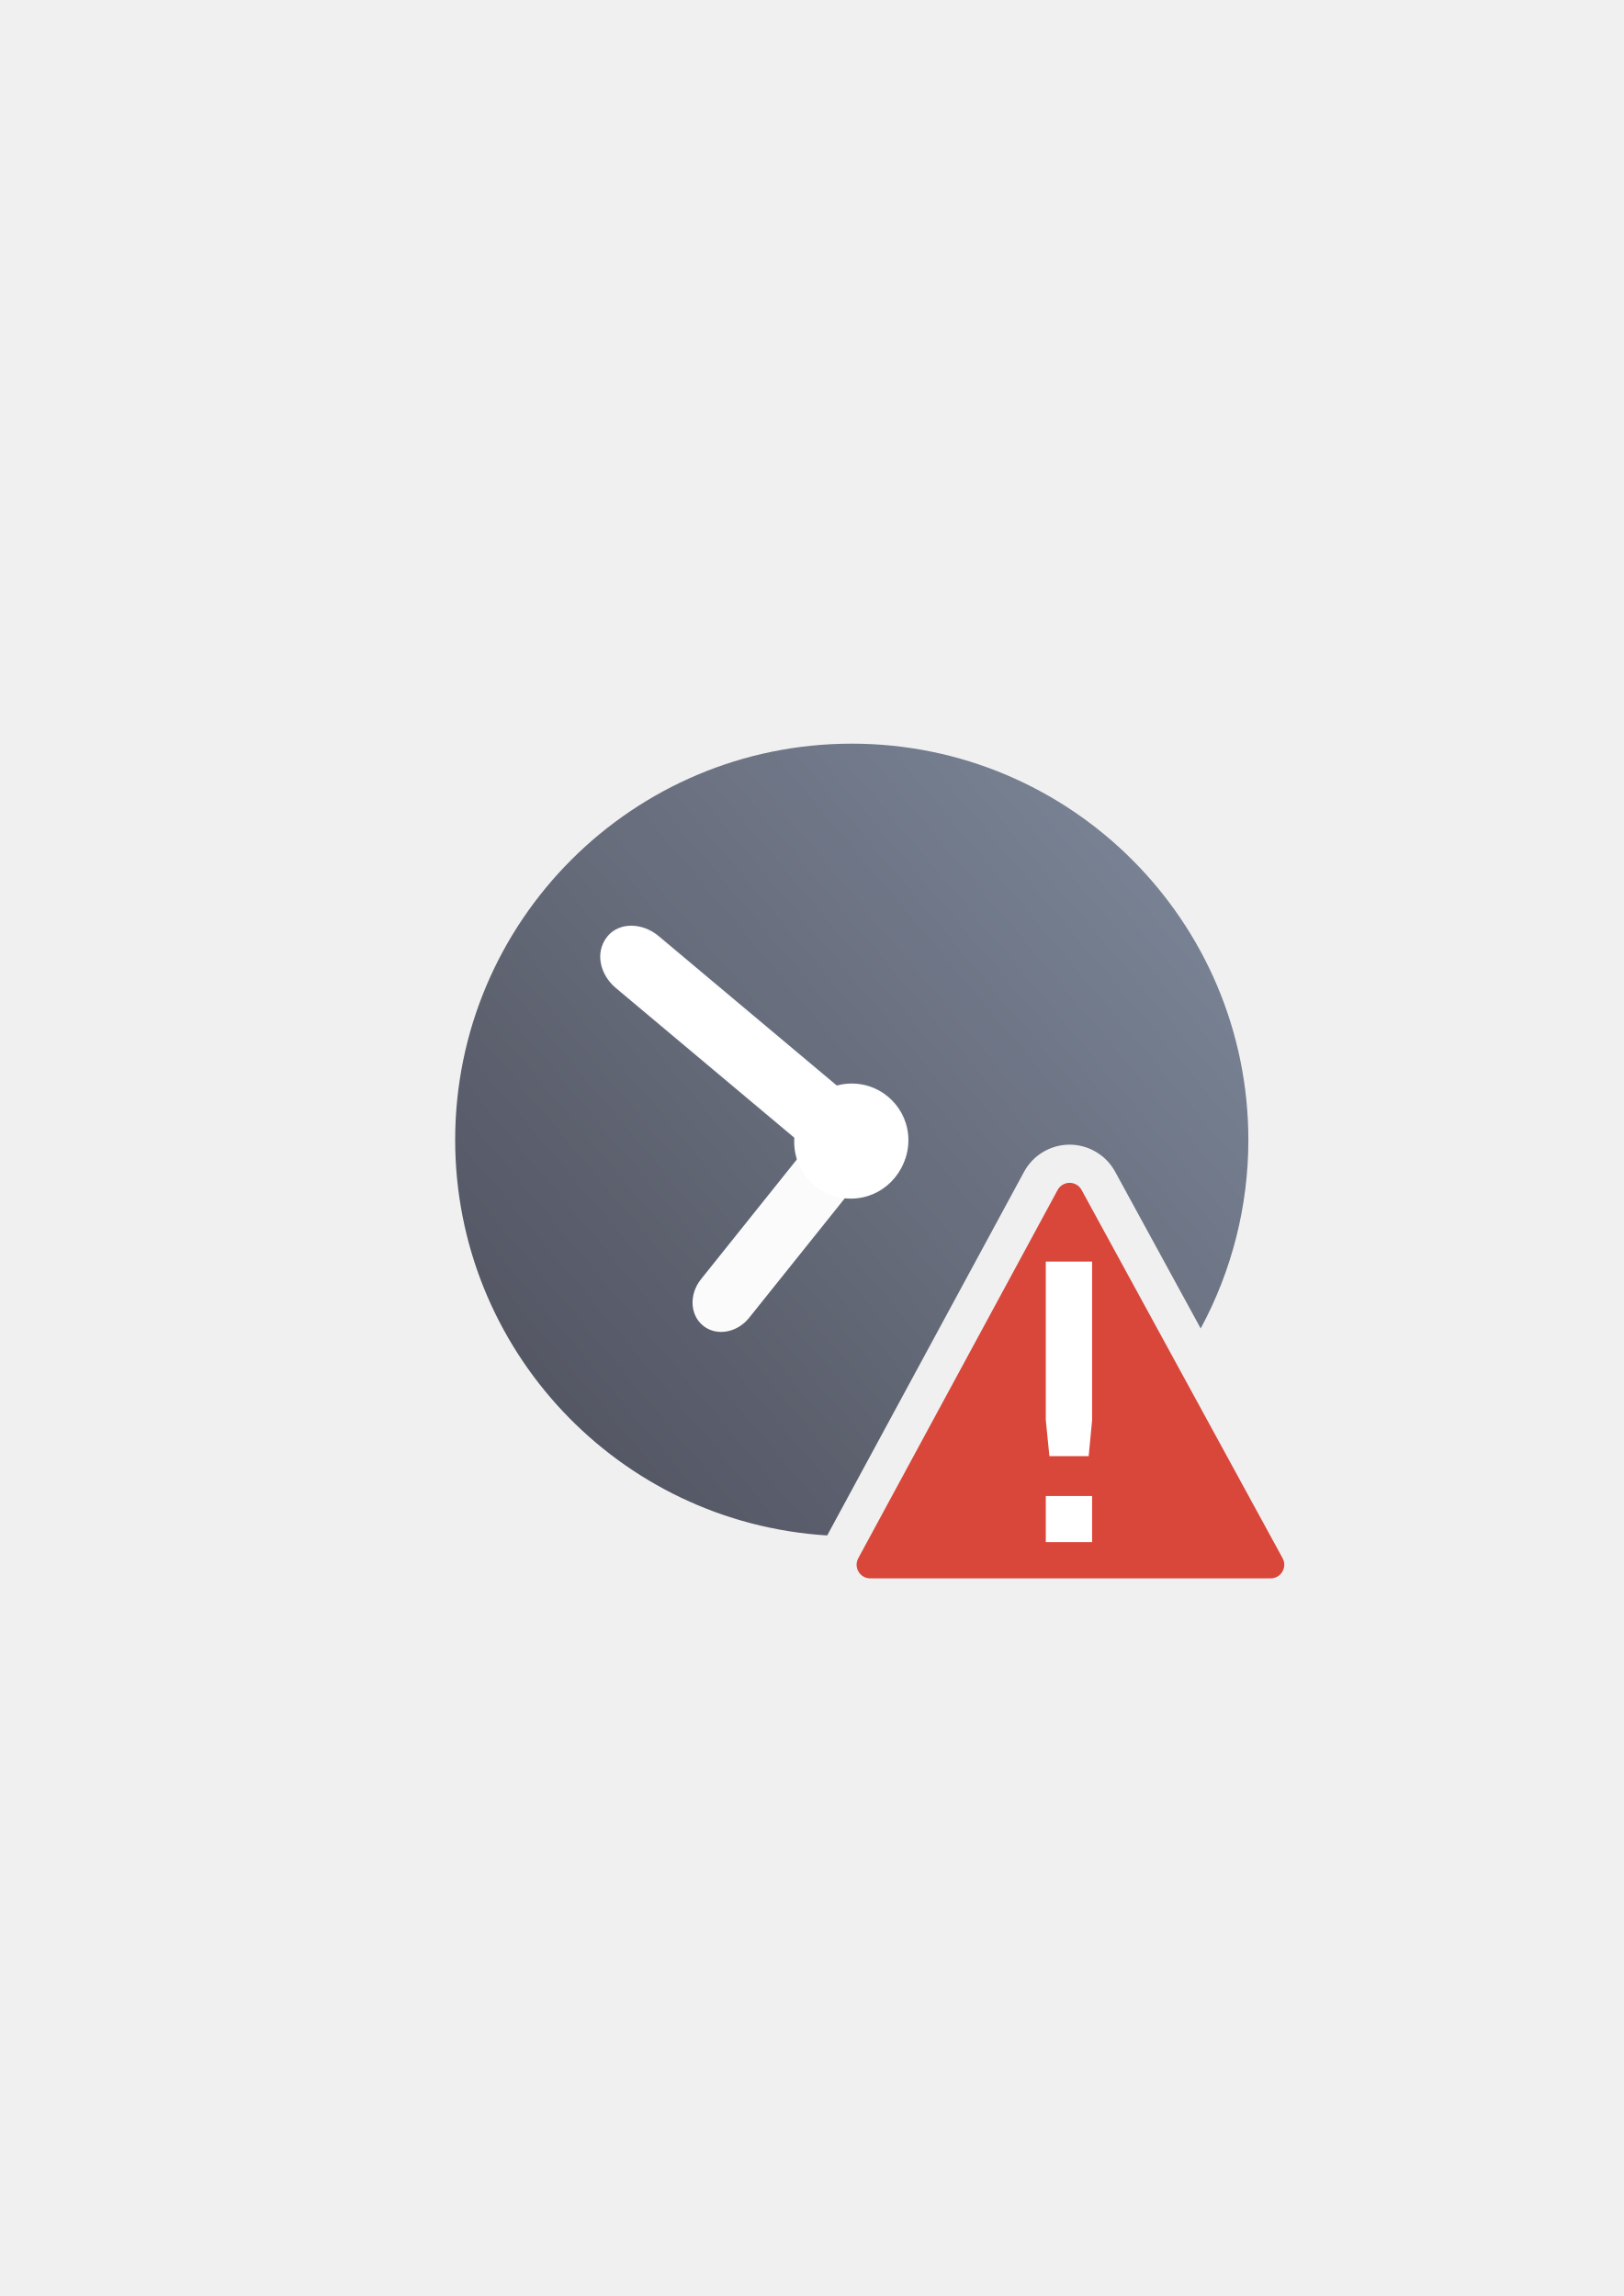
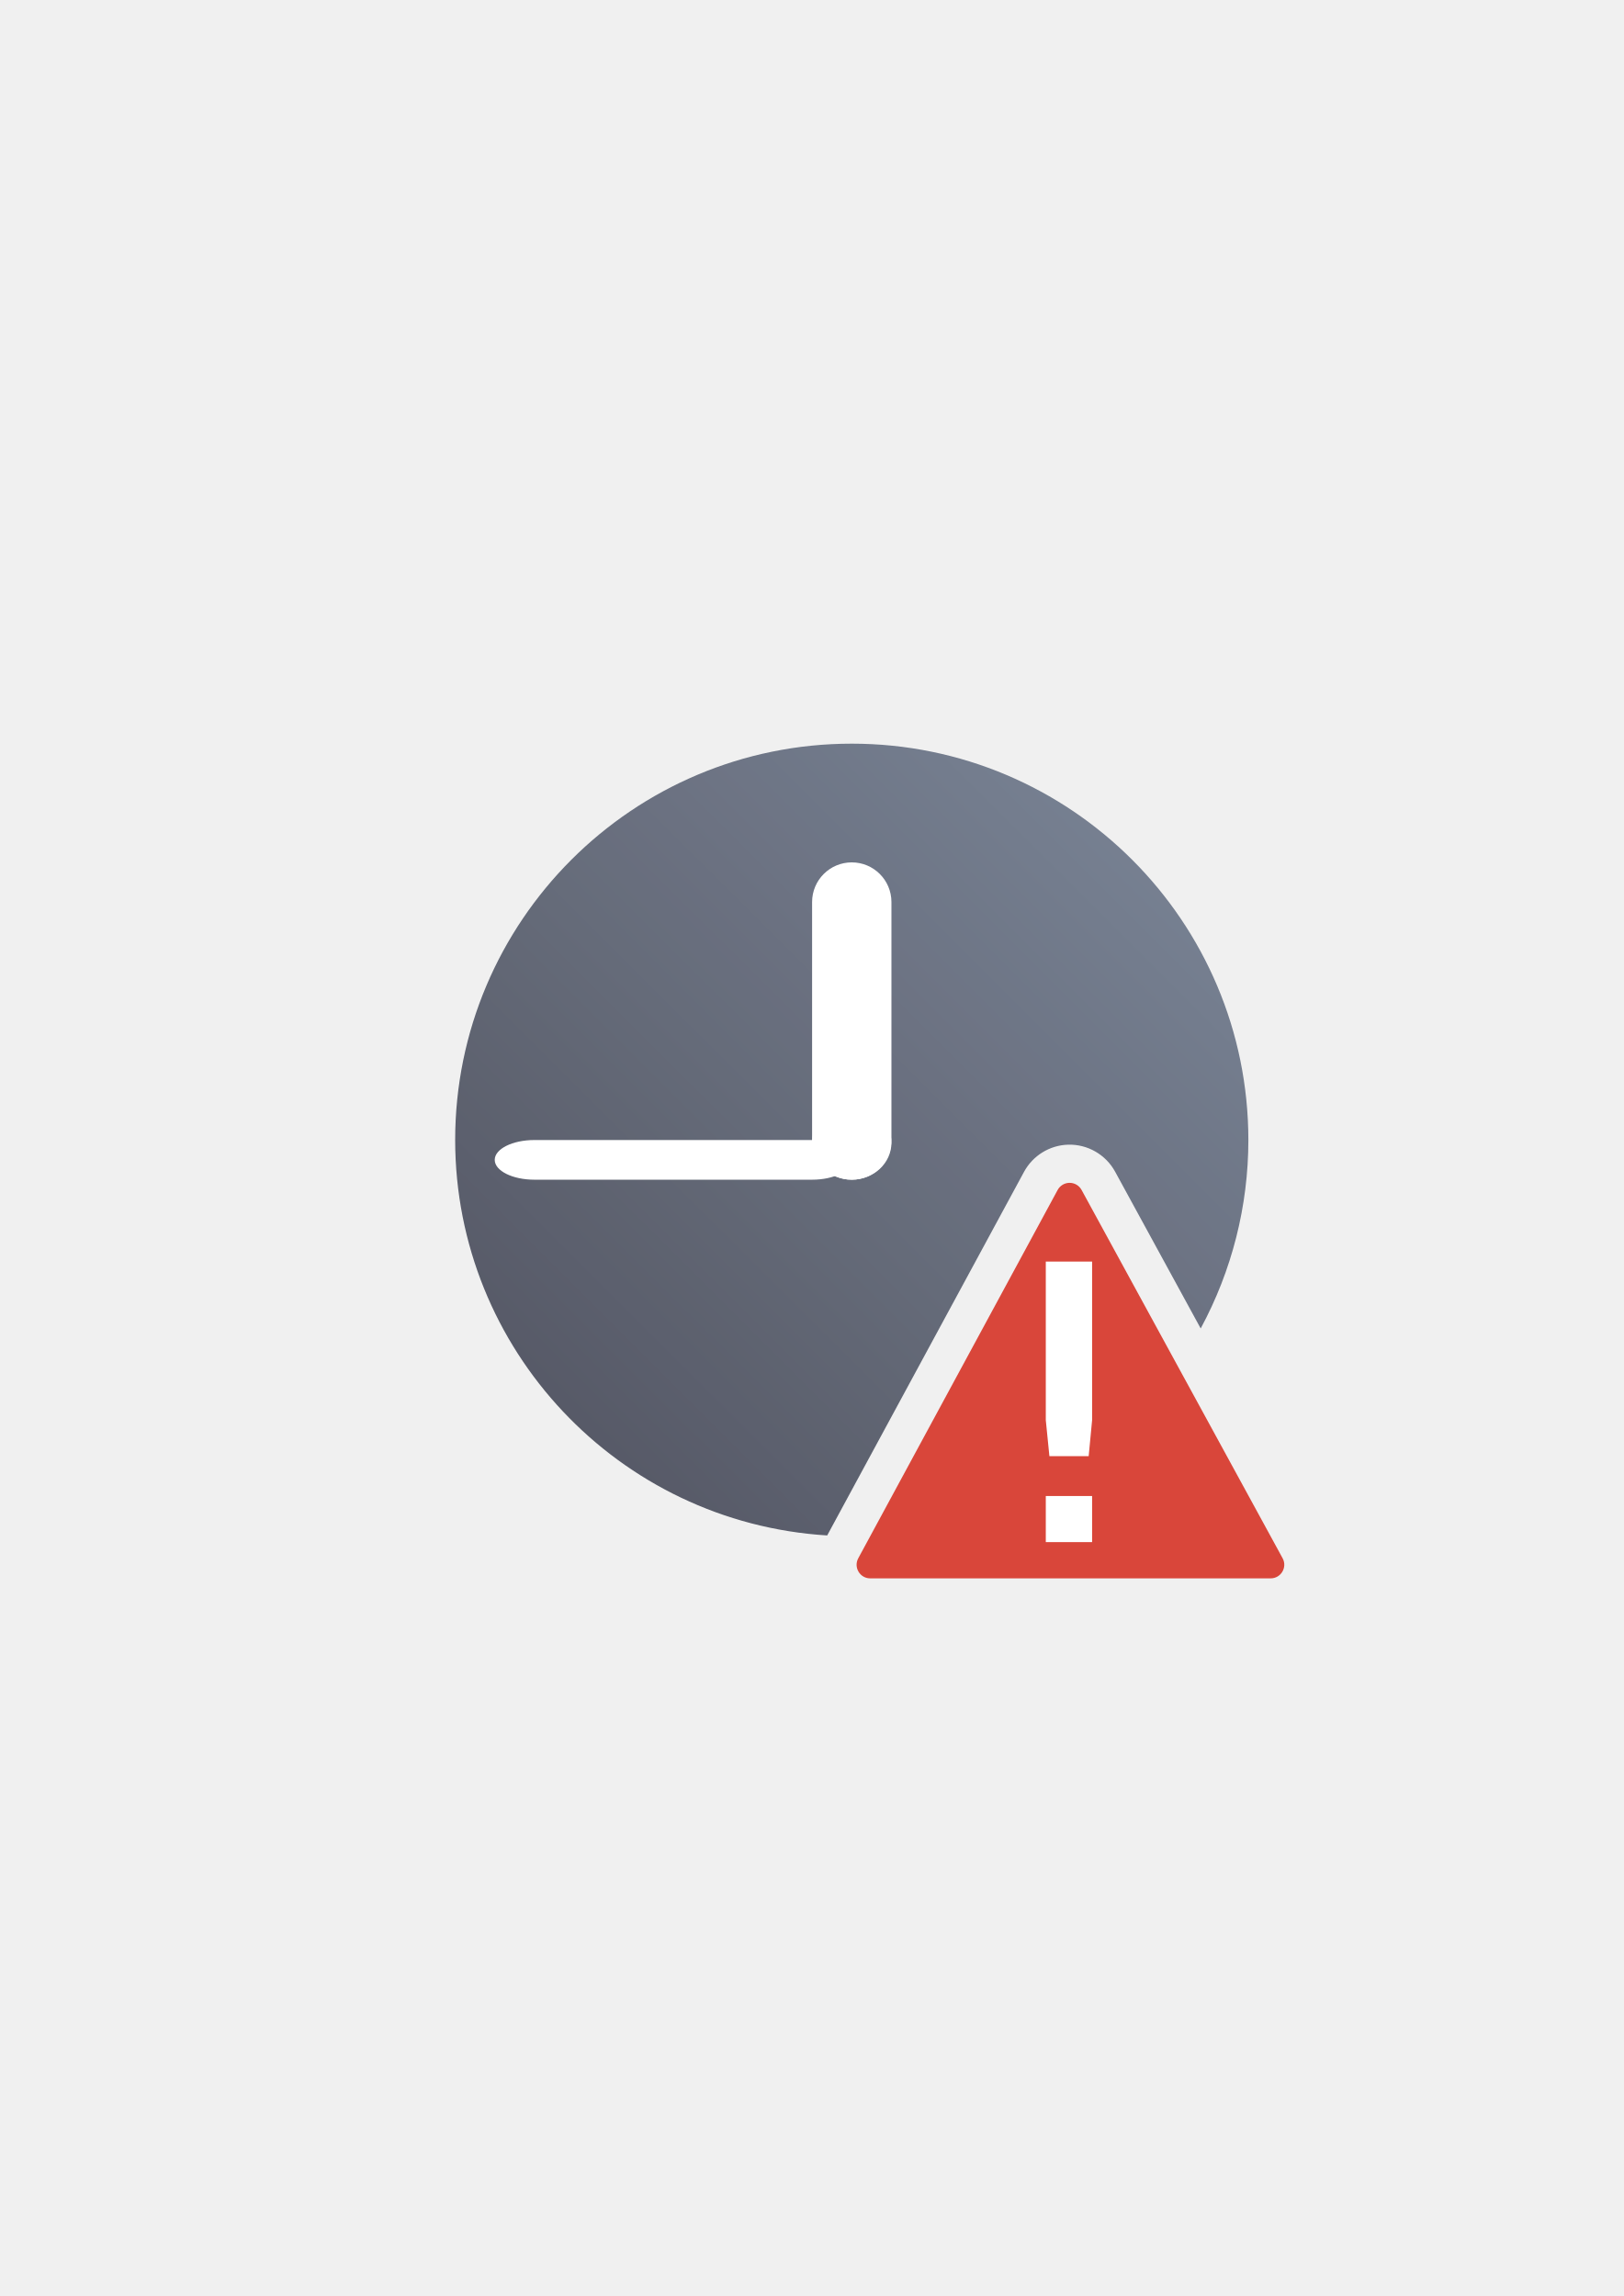
<svg xmlns="http://www.w3.org/2000/svg" xmlns:xlink="http://www.w3.org/1999/xlink" width="210mm" height="297mm" viewBox="0 0 744.094 1052.362" id="svg2" version="1.1">
  <defs id="defs4">
    <linearGradient id="linearGradient2224">
      <stop id="stop2226" offset="0" style="stop-color:#7c7c7c;stop-opacity:1;" />
      <stop id="stop2228" offset="1" style="stop-color:#b8b8b8;stop-opacity:1;" />
    </linearGradient>
    <linearGradient id="linearGradient15218">
      <stop id="stop15220" offset="0" style="stop-color:#eeeeef;stop-opacity:1;" />
      <stop id="stop2736" offset="0.599" style="stop-color:#d3d7cf;stop-opacity:1;" />
      <stop id="stop2738" offset="0.828" style="stop-color:#ffffff;stop-opacity:1;" />
      <stop id="stop15222" offset="1" style="stop-color:#d3d7cf;stop-opacity:1;" />
    </linearGradient>
    <pattern y="0" x="0" height="6" width="6" patternUnits="userSpaceOnUse" id="EMFhbasepattern" />
    <pattern y="0" x="0" height="6" width="6" patternUnits="userSpaceOnUse" id="EMFhbasepattern-5" />
    <pattern y="0" x="0" height="6" width="6" patternUnits="userSpaceOnUse" id="EMFhbasepattern-2" />
    <linearGradient xlink:href="#linearGradient4167" id="linearGradient4203" x1="178.43" y1="732.911" x2="550.643" y2="389.29" gradientUnits="userSpaceOnUse" gradientTransform="matrix(0.9494083,0,0,0.9493366,20.59739,26.58311)" />
    <linearGradient id="linearGradient4167">
      <stop style="stop-color:#4e505d;stop-opacity:1;" offset="0" id="stop4169" />
      <stop style="stop-color:#7a8597;stop-opacity:1" offset="1" id="stop4171" />
    </linearGradient>
-     <linearGradient xlink:href="#linearGradient4167" id="linearGradient4203-5" x1="197.564" y1="627.64" x2="549.154" y2="331.926" gradientUnits="userSpaceOnUse" gradientTransform="matrix(0.9494083,0,0,0.9493366,21.019,25.74577)" />
+     <linearGradient xlink:href="#linearGradient4167" id="linearGradient4203-4" x1="197.564" y1="682.759" x2="567.702" y2="312.446" gradientUnits="userSpaceOnUse" gradientTransform="matrix(0.9494083,0,0,0.9493366,21.01898,25.74577)" />
  </defs>
  <g id="layer1">
-     <g id="g4230">
-       <flowRoot style="font-style:normal;font-weight:normal;font-size:40px;line-height:125%;font-family:sans-serif;letter-spacing:0px;word-spacing:0px;opacity:0.973;fill:#252525;fill-opacity:1;stroke:none;stroke-width:1px;stroke-linecap:butt;stroke-linejoin:miter;stroke-opacity:1" id="flowRoot4169-25" xml:space="preserve" transform="translate(0.8551682,0.0921683)">
-         <flowRegion id="flowRegion4171-4">
-           <rect y="427.08" x="89.541" height="88.789" width="56.433" id="rect4173-2" />
-         </flowRegion>
-         <flowPara id="flowPara4175-39" />
-       </flowRoot>
-       <rect y="322.362" x="190" height="400" width="400" id="rect3336-4" style="opacity:0.973;fill:none;fill-rule:evenodd;stroke:none;stroke-width:1px;stroke-linecap:butt;stroke-linejoin:miter;stroke-opacity:1" />
-       <path id="path4188-2" d="m 390.338,340.855 a 181.75,181.736 0 0 0 -181.75,181.736 181.75,181.736 0 0 0 170.488,181.174 l 90.213,-166.668 c 4.019,-7.436 11.766,-12.203 20.215,-12.441 l 0.002,0 c 8.89,-0.249 17.254,4.561 21.51,12.369 l 0.002,0.002 39.223,71.865 a 181.75,181.736 0 0 0 21.848,-86.301 181.75,181.736 0 0 0 -181.75,-181.736 z m 99.877,231.111 -70.301,129.877 a 181.75,181.736 0 0 0 108.059,-60.695 L 490.215,571.967 Z" style="opacity:0.973;fill:url(#linearGradient4203-5);fill-opacity:1;stroke:none;stroke-width:16;stroke-linecap:round;stroke-linejoin:round;stroke-miterlimit:4;stroke-dasharray:none;stroke-opacity:1" />
-       <ellipse ry="25.962" rx="25.964" cy="522.593" cx="390.339" id="path4190-9" style="opacity:0.973;fill:#ffffff;fill-opacity:1;stroke:none;stroke-width:16;stroke-linecap:round;stroke-linejoin:round;stroke-miterlimit:4;stroke-dasharray:none;stroke-opacity:1" />
-       <rect rx="17.953" transform="matrix(0.7660683,0.6427591,-0.6428161,0.7660205,0,0)" ry="14.971" y="134.663" x="489.12" height="29.943" width="143.156" id="rect4192-4" style="opacity:0.973;fill:#ffffff;fill-opacity:1;stroke:none;stroke-width:16;stroke-linecap:round;stroke-linejoin:round;stroke-miterlimit:4;stroke-dasharray:none;stroke-opacity:1" />
-       <rect transform="matrix(-0.7808265,-0.624748,-0.6247859,0.7807961,0,0)" rx="14.138" ry="16.013" y="163.64" x="-645.429" height="109.512" width="28.276" id="rect4194-6" style="opacity:0.973;fill:#ffffff;fill-opacity:1;stroke:none;stroke-width:16;stroke-linecap:round;stroke-linejoin:round;stroke-miterlimit:4;stroke-dasharray:none;stroke-opacity:1" />
-       <flowRoot style="font-style:normal;font-weight:normal;font-size:40px;line-height:125%;font-family:sans-serif;letter-spacing:0px;word-spacing:0px;opacity:0.973;fill:#252525;fill-opacity:1;stroke:none;stroke-width:1px;stroke-linecap:butt;stroke-linejoin:miter;stroke-opacity:1" id="flowRoot4169-2" xml:space="preserve" transform="translate(0.433556,0.9295)">
-         <flowRegion id="flowRegion4171-1">
-           <rect y="427.08" x="89.541" height="88.789" width="56.433" id="rect4173-9" />
-         </flowRegion>
-         <flowPara id="flowPara4175-3" />
-       </flowRoot>
-       <rect y="323.2" x="189.578" height="400" width="400" id="rect3336-3" style="opacity:0.973;fill:none;fill-rule:evenodd;stroke:none;stroke-width:1px;stroke-linecap:butt;stroke-linejoin:miter;stroke-opacity:1" />
-       <path id="path4188" style="opacity:0.973;fill:url(#linearGradient4203);fill-opacity:1;stroke:none;stroke-width:16;stroke-linecap:round;stroke-linejoin:round;stroke-miterlimit:4;stroke-dasharray:none;stroke-opacity:1" ry="181.736" rx="181.75" cy="690.307" cx="467.699" d="" />
-       <ellipse ry="25.962" rx="25.964" cy="523.43" cx="389.917" id="path4190" style="opacity:0.973;fill:#ffffff;fill-opacity:1;stroke:none;stroke-width:16;stroke-linecap:round;stroke-linejoin:round;stroke-miterlimit:4;stroke-dasharray:none;stroke-opacity:1" />
-       <rect rx="17.953" transform="matrix(0.7660683,0.6427591,-0.6428161,0.7660205,0,0)" ry="14.971" y="135.576" x="489.335" height="29.943" width="143.156" id="rect4192" style="opacity:0.973;fill:#ffffff;fill-opacity:1;stroke:none;stroke-width:16;stroke-linecap:round;stroke-linejoin:round;stroke-miterlimit:4;stroke-dasharray:none;stroke-opacity:1" />
-       <flowRoot style="font-style:normal;font-weight:normal;font-size:40px;line-height:125%;font-family:sans-serif;letter-spacing:0px;word-spacing:0px;opacity:0.973;fill:#252525;fill-opacity:1;stroke:none;stroke-width:1px;stroke-linecap:butt;stroke-linejoin:miter;stroke-opacity:1" id="flowRoot4169" xml:space="preserve" transform="translate(-0.183614,0.65858)">
-         <flowRegion id="flowRegion4171">
-           <rect y="427.08" x="89.541" height="88.789" width="56.433" id="rect4173" />
-         </flowRegion>
-         <flowPara id="flowPara4175" />
-       </flowRoot>
-       <rect y="322.929" x="188.961" height="400" width="400" id="rect3336" style="opacity:0.973;fill:none;fill-rule:evenodd;stroke:none;stroke-width:1px;stroke-linecap:butt;stroke-linejoin:miter;stroke-opacity:1" />
-       <path style="color:#000000;font-style:normal;font-variant:normal;font-weight:normal;font-stretch:normal;font-size:medium;line-height:normal;font-family:sans-serif;text-indent:0;text-align:start;text-decoration:none;text-decoration-line:none;text-decoration-style:solid;text-decoration-color:#000000;letter-spacing:normal;word-spacing:normal;text-transform:none;direction:ltr;block-progression:tb;writing-mode:lr-tb;baseline-shift:baseline;text-anchor:start;white-space:normal;clip-rule:nonzero;display:inline;overflow:visible;visibility:visible;opacity:1;isolation:auto;mix-blend-mode:normal;color-interpolation:sRGB;color-interpolation-filters:linearRGB;solid-color:#000000;solid-opacity:1;fill:#d9463a;fill-opacity:1;fill-rule:evenodd;stroke:none;stroke-width:24.899px;stroke-linecap:butt;stroke-linejoin:round;stroke-miterlimit:4;stroke-dasharray:none;stroke-dashoffset:0;stroke-opacity:1;color-rendering:auto;image-rendering:auto;shape-rendering:auto;text-rendering:auto;enable-background:accumulate" d="m 489.997,542.15 c -2.228,0.063 -4.254,1.309 -5.314,3.27 l -91.373,168.811 c -2.245,4.157 0.765,9.203 5.489,9.204 l 183.506,0 c 4.734,-5e-4 7.742,-5.065 5.479,-9.223 L 495.651,545.401 c -1.123,-2.061 -3.308,-3.317 -5.654,-3.251 z" id="path4168" />
-       <path d="m 479.257,685.692 21.222,0 0,21.123 -21.222,0 z m 0,-107.458 21.222,0 0,72.698 -1.571,16.481 -18.001,0 -1.649,-16.481 z" id="path4366" style="font-style:normal;font-weight:normal;font-size:medium;line-height:125%;font-family:sans-serif;letter-spacing:0px;word-spacing:0px;fill:#ffffff;fill-opacity:1;stroke:none;stroke-width:1px;stroke-linecap:butt;stroke-linejoin:miter;stroke-opacity:1" />
+     <g id="g4299">
+       <g id="g4270">
+         <flowRoot transform="translate(0.855159,0.092169)" xml:space="preserve" id="flowRoot4169-1" style="font-style:normal;font-weight:normal;font-size:40px;line-height:125%;font-family:sans-serif;letter-spacing:0px;word-spacing:0px;opacity:0.973;fill:#252525;fill-opacity:1;stroke:none;stroke-width:1px;stroke-linecap:butt;stroke-linejoin:miter;stroke-opacity:1">
+           <flowRegion id="flowRegion4171-7">
+             <rect id="rect4173-5" width="56.433" height="88.789" x="89.541" y="427.08" />
+           </flowRegion>
+           <flowPara id="flowPara4175-8" />
+         </flowRoot>
+         <rect style="opacity:0.973;fill:none;fill-rule:evenodd;stroke:none;stroke-width:1px;stroke-linecap:butt;stroke-linejoin:miter;stroke-opacity:1" id="rect3336-7" width="400" height="400" x="190" y="322.362" />
+         <path style="opacity:0.973;fill:url(#linearGradient4203-4);fill-opacity:1;stroke:none;stroke-width:16;stroke-linecap:round;stroke-linejoin:round;stroke-miterlimit:4;stroke-dasharray:none;stroke-opacity:1" d="M 390.338 340.855 A 181.75 181.736 0 0 0 208.588 522.592 A 181.75 181.736 0 0 0 379.076 703.766 L 469.289 537.098 C 473.308 529.662 481.055 524.894 489.504 524.656 L 489.506 524.656 C 498.396 524.407 506.759 529.217 511.016 537.025 L 511.018 537.027 L 550.24 608.893 A 181.75 181.736 0 0 0 572.088 522.592 A 181.75 181.736 0 0 0 390.338 340.855 z M 490.215 571.967 L 419.914 701.844 A 181.75 181.736 0 0 0 527.973 641.148 L 490.215 571.967 z " id="path4188-0" />
+         <rect style="opacity:1;fill:#ffffff;fill-opacity:1;stroke:none;stroke-width:15;stroke-linejoin:round;stroke-miterlimit:4;stroke-dasharray:none;stroke-dashoffset:0;stroke-opacity:1" id="rect4291" width="163.62" height="18.18" x="226.719" y="522.529" rx="18.18" ry="9.09" />
+         <rect style="opacity:1;fill:#ffffff;fill-opacity:1;stroke:none;stroke-width:15;stroke-linejoin:round;stroke-miterlimit:4;stroke-dasharray:none;stroke-dashoffset:0;stroke-opacity:1" id="rect4293" width="36.36" height="145.44" x="372.159" y="395.269" rx="18.18" ry="18.18" />
+         <ellipse style="opacity:1;fill:#ffffff;fill-opacity:1;stroke:none;stroke-width:15;stroke-linejoin:round;stroke-miterlimit:4;stroke-dasharray:none;stroke-dashoffset:0;stroke-opacity:1" id="path4295" cx="390.339" cy="523.753" rx="18.18" ry="16.956" />
+         <flowRoot transform="translate(0.8551682,0.0921683)" xml:space="preserve" id="flowRoot4169-25" style="font-style:normal;font-weight:normal;font-size:40px;line-height:125%;font-family:sans-serif;letter-spacing:0px;word-spacing:0px;opacity:0.973;fill:#252525;fill-opacity:1;stroke:none;stroke-width:1px;stroke-linecap:butt;stroke-linejoin:miter;stroke-opacity:1">
+           <flowRegion id="flowRegion4171-4">
+             <rect id="rect4173-2" width="56.433" height="88.789" x="89.541" y="427.08" />
+           </flowRegion>
+           <flowPara id="flowPara4175-39" />
+         </flowRoot>
+         <rect style="opacity:0.973;fill:none;fill-rule:evenodd;stroke:none;stroke-width:1px;stroke-linecap:butt;stroke-linejoin:miter;stroke-opacity:1" id="rect3336-4" width="400" height="400" x="190" y="322.362" />
+         <flowRoot transform="translate(0.433556,0.9295)" xml:space="preserve" id="flowRoot4169-2" style="font-style:normal;font-weight:normal;font-size:40px;line-height:125%;font-family:sans-serif;letter-spacing:0px;word-spacing:0px;opacity:0.973;fill:#252525;fill-opacity:1;stroke:none;stroke-width:1px;stroke-linecap:butt;stroke-linejoin:miter;stroke-opacity:1">
+           <flowRegion id="flowRegion4171-1">
+             <rect id="rect4173-9" width="56.433" height="88.789" x="89.541" y="427.08" />
+           </flowRegion>
+           <flowPara id="flowPara4175-3" />
+         </flowRoot>
+         <rect style="opacity:0.973;fill:none;fill-rule:evenodd;stroke:none;stroke-width:1px;stroke-linecap:butt;stroke-linejoin:miter;stroke-opacity:1" id="rect3336-3" width="400" height="400" x="189.578" y="323.2" />
+         <path d="" cx="467.699" cy="690.307" rx="181.75" ry="181.736" style="opacity:0.973;fill:url(#linearGradient4203);fill-opacity:1;stroke:none;stroke-width:16;stroke-linecap:round;stroke-linejoin:round;stroke-miterlimit:4;stroke-dasharray:none;stroke-opacity:1" id="path4188" />
+         <flowRoot transform="translate(-0.183614,0.65858)" xml:space="preserve" id="flowRoot4169" style="font-style:normal;font-weight:normal;font-size:40px;line-height:125%;font-family:sans-serif;letter-spacing:0px;word-spacing:0px;opacity:0.973;fill:#252525;fill-opacity:1;stroke:none;stroke-width:1px;stroke-linecap:butt;stroke-linejoin:miter;stroke-opacity:1">
+           <flowRegion id="flowRegion4171">
+             <rect id="rect4173" width="56.433" height="88.789" x="89.541" y="427.08" />
+           </flowRegion>
+           <flowPara id="flowPara4175" />
+         </flowRoot>
+         <rect style="opacity:0.973;fill:none;fill-rule:evenodd;stroke:none;stroke-width:1px;stroke-linecap:butt;stroke-linejoin:miter;stroke-opacity:1" id="rect3336" width="400" height="400" x="188.961" y="322.929" />
+         <path id="path4168" d="m 489.997,542.15 c -2.228,0.063 -4.254,1.309 -5.314,3.27 l -91.373,168.811 c -2.245,4.157 0.765,9.203 5.489,9.204 l 183.506,0 c 4.734,-5e-4 7.742,-5.065 5.479,-9.223 L 495.651,545.401 c -1.123,-2.061 -3.308,-3.317 -5.654,-3.251 z" style="color:#000000;font-style:normal;font-variant:normal;font-weight:normal;font-stretch:normal;font-size:medium;line-height:normal;font-family:sans-serif;text-indent:0;text-align:start;text-decoration:none;text-decoration-line:none;text-decoration-style:solid;text-decoration-color:#000000;letter-spacing:normal;word-spacing:normal;text-transform:none;direction:ltr;block-progression:tb;writing-mode:lr-tb;baseline-shift:baseline;text-anchor:start;white-space:normal;clip-rule:nonzero;display:inline;overflow:visible;visibility:visible;opacity:1;isolation:auto;mix-blend-mode:normal;color-interpolation:sRGB;color-interpolation-filters:linearRGB;solid-color:#000000;solid-opacity:1;fill:#d9463a;fill-opacity:1;fill-rule:evenodd;stroke:none;stroke-width:24.899px;stroke-linecap:butt;stroke-linejoin:round;stroke-miterlimit:4;stroke-dasharray:none;stroke-dashoffset:0;stroke-opacity:1;color-rendering:auto;image-rendering:auto;shape-rendering:auto;text-rendering:auto;enable-background:accumulate" />
+         <path style="font-style:normal;font-weight:normal;font-size:medium;line-height:125%;font-family:sans-serif;letter-spacing:0px;word-spacing:0px;fill:#ffffff;fill-opacity:1;stroke:none;stroke-width:1px;stroke-linecap:butt;stroke-linejoin:miter;stroke-opacity:1" id="path4366" d="m 479.257,685.692 21.222,0 0,21.123 -21.222,0 z m 0,-107.458 21.222,0 0,72.698 -1.571,16.481 -18.001,0 -1.649,-16.481 z" />
+       </g>
    </g>
  </g>
</svg>
